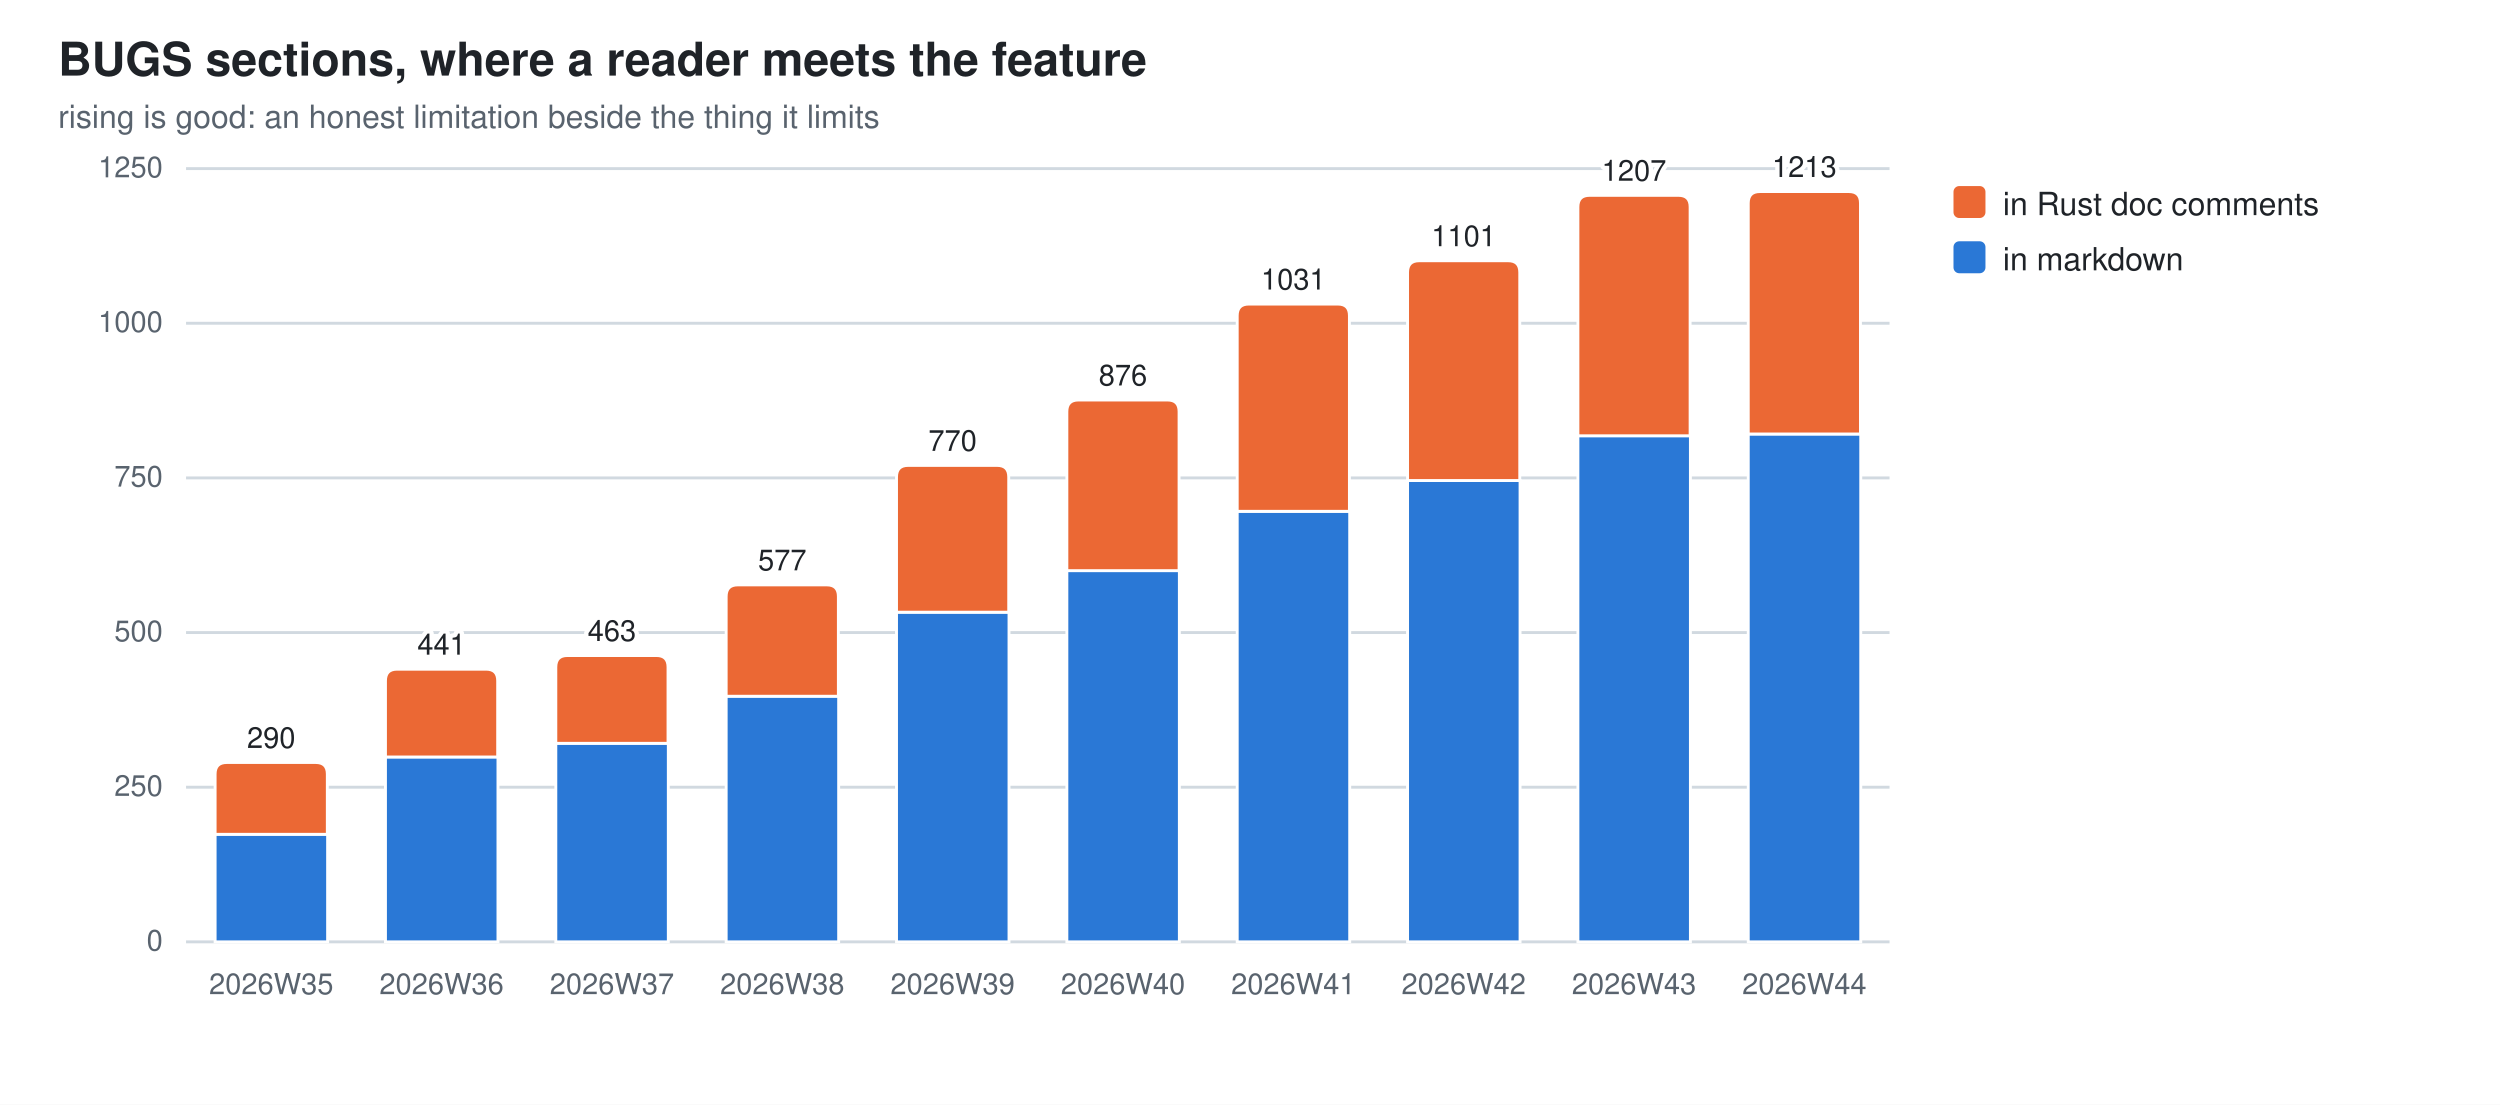
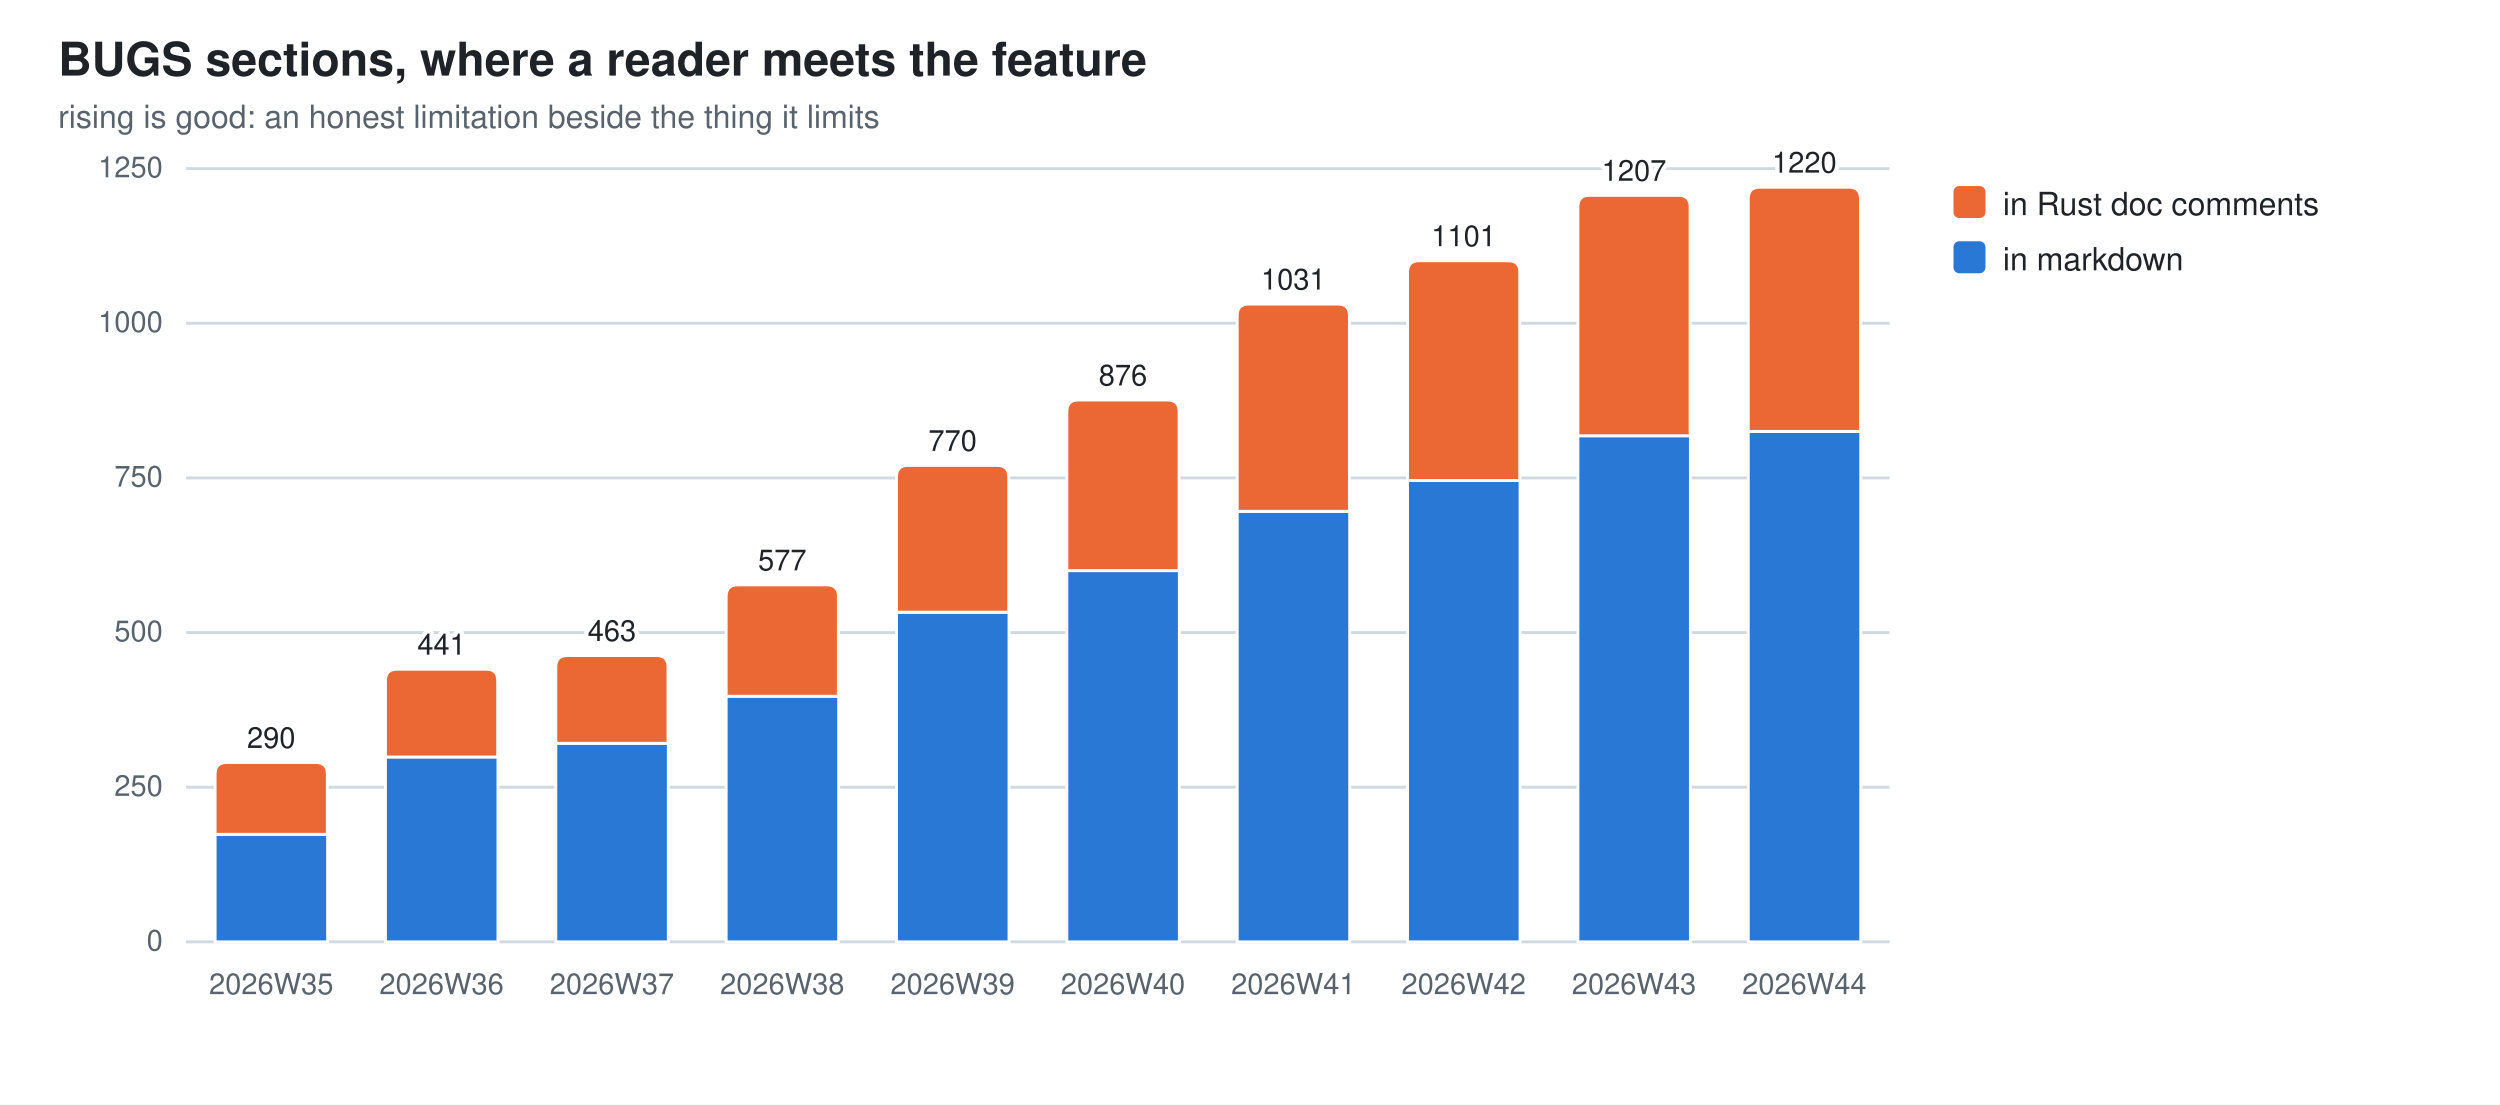
<svg xmlns="http://www.w3.org/2000/svg" width="860" height="380" viewBox="0 0 860 380" role="img" aria-label="BUGS sections, where a reader meets the feature">
  <style>
  .bg{fill:#ffffff} .fg{fill:#1f2328} .mut{fill:#59636e} .grid{stroke:#d1d9e0}
  .seg{stroke:#ffffff;stroke-width:1}
  .val{paint-order:stroke;stroke:#ffffff;stroke-width:3px;stroke-linejoin:round}
  .s0{fill:#2a78d6}  .s1{fill:#eb6834}
  @media (prefers-color-scheme: dark){
    .bg{fill:#0d1117} .fg{fill:#e6edf3} .mut{fill:#9198a1} .grid{stroke:#30363d}
    .seg{stroke:#0d1117} .val{stroke:#0d1117} .s0{fill:#3987e5} .s1{fill:#d95926}}
  text{font-family:-apple-system,BlinkMacSystemFont,"Segoe UI",Helvetica,Arial,sans-serif}
</style>
  <rect class="bg" width="860" height="380" />
  <text class="fg" x="20" y="26" font-size="16" font-weight="600">BUGS sections, where a reader meets the feature</text>
  <text class="mut" x="20" y="44" font-size="11">rising is good: an honest limitation beside the thing it limits</text>
  <line class="grid" x1="64" y1="324.0" x2="650.0" y2="324.0" stroke-width="1" />
  <text class="mut" x="56" y="327.0" font-size="10" text-anchor="end">0</text>
  <line class="grid" x1="64" y1="270.8" x2="650.0" y2="270.8" stroke-width="1" />
  <text class="mut" x="56" y="273.8" font-size="10" text-anchor="end">250</text>
  <line class="grid" x1="64" y1="217.6" x2="650.0" y2="217.6" stroke-width="1" />
  <text class="mut" x="56" y="220.6" font-size="10" text-anchor="end">500</text>
  <line class="grid" x1="64" y1="164.4" x2="650.0" y2="164.4" stroke-width="1" />
  <text class="mut" x="56" y="167.4" font-size="10" text-anchor="end">750</text>
  <line class="grid" x1="64" y1="111.2" x2="650.0" y2="111.2" stroke-width="1" />
  <text class="mut" x="56" y="114.2" font-size="10" text-anchor="end">1000</text>
  <line class="grid" x1="64" y1="58.0" x2="650.0" y2="58.0" stroke-width="1" />
  <text class="mut" x="56" y="61.0" font-size="10" text-anchor="end">1250</text>
  <rect class="seg s0" x="74.0" y="287.0" width="38.7" height="37.0" />
  <path class="seg s1" d="M74.0,287.0 V266.3 Q74.0,262.3 78.0,262.3 H108.6 Q112.6,262.3 112.6,266.3 V287.0 Z" />
  <text class="mut" x="93.3" y="342" font-size="10" text-anchor="middle">2026W35</text>
  <text class="fg val" x="93.3" y="257.3" font-size="10" text-anchor="middle">290</text>
  <rect class="seg s0" x="132.6" y="260.4" width="38.7" height="63.6" />
  <path class="seg s1" d="M132.6,260.4 V234.2 Q132.6,230.2 136.6,230.2 H167.2 Q171.2,230.2 171.2,234.2 V260.4 Z" />
  <text class="mut" x="151.9" y="342" font-size="10" text-anchor="middle">2026W36</text>
  <text class="fg val" x="151.9" y="225.2" font-size="10" text-anchor="middle">441</text>
  <rect class="seg s0" x="191.2" y="255.7" width="38.7" height="68.3" />
  <path class="seg s1" d="M191.2,255.7 V229.5 Q191.2,225.5 195.2,225.5 H225.8 Q229.8,225.5 229.8,229.5 V255.7 Z" />
  <text class="mut" x="210.5" y="342" font-size="10" text-anchor="middle">2026W37</text>
  <text class="fg val" x="210.5" y="220.5" font-size="10" text-anchor="middle">463</text>
  <rect class="seg s0" x="249.8" y="239.5" width="38.7" height="84.5" />
  <path class="seg s1" d="M249.8,239.5 V205.2 Q249.8,201.2 253.8,201.2 H284.4 Q288.4,201.2 288.4,205.2 V239.5 Z" />
  <text class="mut" x="269.1" y="342" font-size="10" text-anchor="middle">2026W38</text>
  <text class="fg val" x="269.1" y="196.2" font-size="10" text-anchor="middle">577</text>
  <rect class="seg s0" x="308.4" y="210.6" width="38.7" height="113.4" />
  <path class="seg s1" d="M308.4,210.6 V164.1 Q308.4,160.1 312.4,160.1 H343.0 Q347.0,160.1 347.0,164.1 V210.6 Z" />
  <text class="mut" x="327.7" y="342" font-size="10" text-anchor="middle">2026W39</text>
  <text class="fg val" x="327.7" y="155.1" font-size="10" text-anchor="middle">770</text>
  <rect class="seg s0" x="367.0" y="196.3" width="38.7" height="127.7" />
  <path class="seg s1" d="M367.0,196.3 V141.6 Q367.0,137.6 371.0,137.6 H401.6 Q405.6,137.6 405.6,141.6 V196.3 Z" />
  <text class="mut" x="386.3" y="342" font-size="10" text-anchor="middle">2026W40</text>
  <text class="fg val" x="386.3" y="132.6" font-size="10" text-anchor="middle">876</text>
  <rect class="seg s0" x="425.6" y="175.9" width="38.7" height="148.1" />
  <path class="seg s1" d="M425.6,175.9 V108.6 Q425.6,104.6 429.6,104.6 H460.2 Q464.2,104.6 464.2,108.6 V175.9 Z" />
  <text class="mut" x="444.9" y="342" font-size="10" text-anchor="middle">2026W41</text>
  <text class="fg val" x="444.9" y="99.6" font-size="10" text-anchor="middle">1031</text>
  <rect class="seg s0" x="484.2" y="165.3" width="38.7" height="158.7" />
  <path class="seg s1" d="M484.2,165.3 V93.7 Q484.2,89.7 488.2,89.7 H518.8 Q522.8,89.7 522.8,93.7 V165.3 Z" />
  <text class="mut" x="503.5" y="342" font-size="10" text-anchor="middle">2026W42</text>
  <text class="fg val" x="503.5" y="84.7" font-size="10" text-anchor="middle">1101</text>
  <rect class="seg s0" x="542.8" y="149.9" width="38.7" height="174.1" />
  <path class="seg s1" d="M542.8,149.9 V71.2 Q542.8,67.2 546.8,67.2 H577.4 Q581.4,67.2 581.4,71.2 V149.9 Z" />
  <text class="mut" x="562.1" y="342" font-size="10" text-anchor="middle">2026W43</text>
  <text class="fg val" x="562.1" y="62.2" font-size="10" text-anchor="middle">1207</text>
-   <rect class="seg s0" x="601.4" y="149.3" width="38.7" height="174.7" />
-   <path class="seg s1" d="M601.4,149.3 V69.9 Q601.4,65.9 605.4,65.9 H636.0 Q640.0,65.9 640.0,69.9 V149.3 Z" />
+   <rect class="seg s0" x="601.4" y="148.4" width="38.7" height="175.6" />
+   <path class="seg s1" d="M601.4,148.4 V68.4 Q601.4,64.4 605.4,64.4 H636.0 Q640.0,64.4 640.0,68.4 V148.4 Z" />
  <text class="mut" x="620.7" y="342" font-size="10" text-anchor="middle">2026W44</text>
-   <text class="fg val" x="620.7" y="60.9" font-size="10" text-anchor="middle">1213</text>
+   <text class="fg val" x="620.7" y="59.4" font-size="10" text-anchor="middle">1220</text>
  <rect class="s1" x="672" y="64" width="11" height="11" rx="2" />
  <text class="fg" y="74" font-size="11">
    <tspan x="689" dy="0">in Rust doc comments</tspan>
  </text>
  <rect class="s0" x="672" y="83" width="11" height="11" rx="2" />
  <text class="fg" y="93" font-size="11">
    <tspan x="689" dy="0">in markdown</tspan>
  </text>
</svg>
